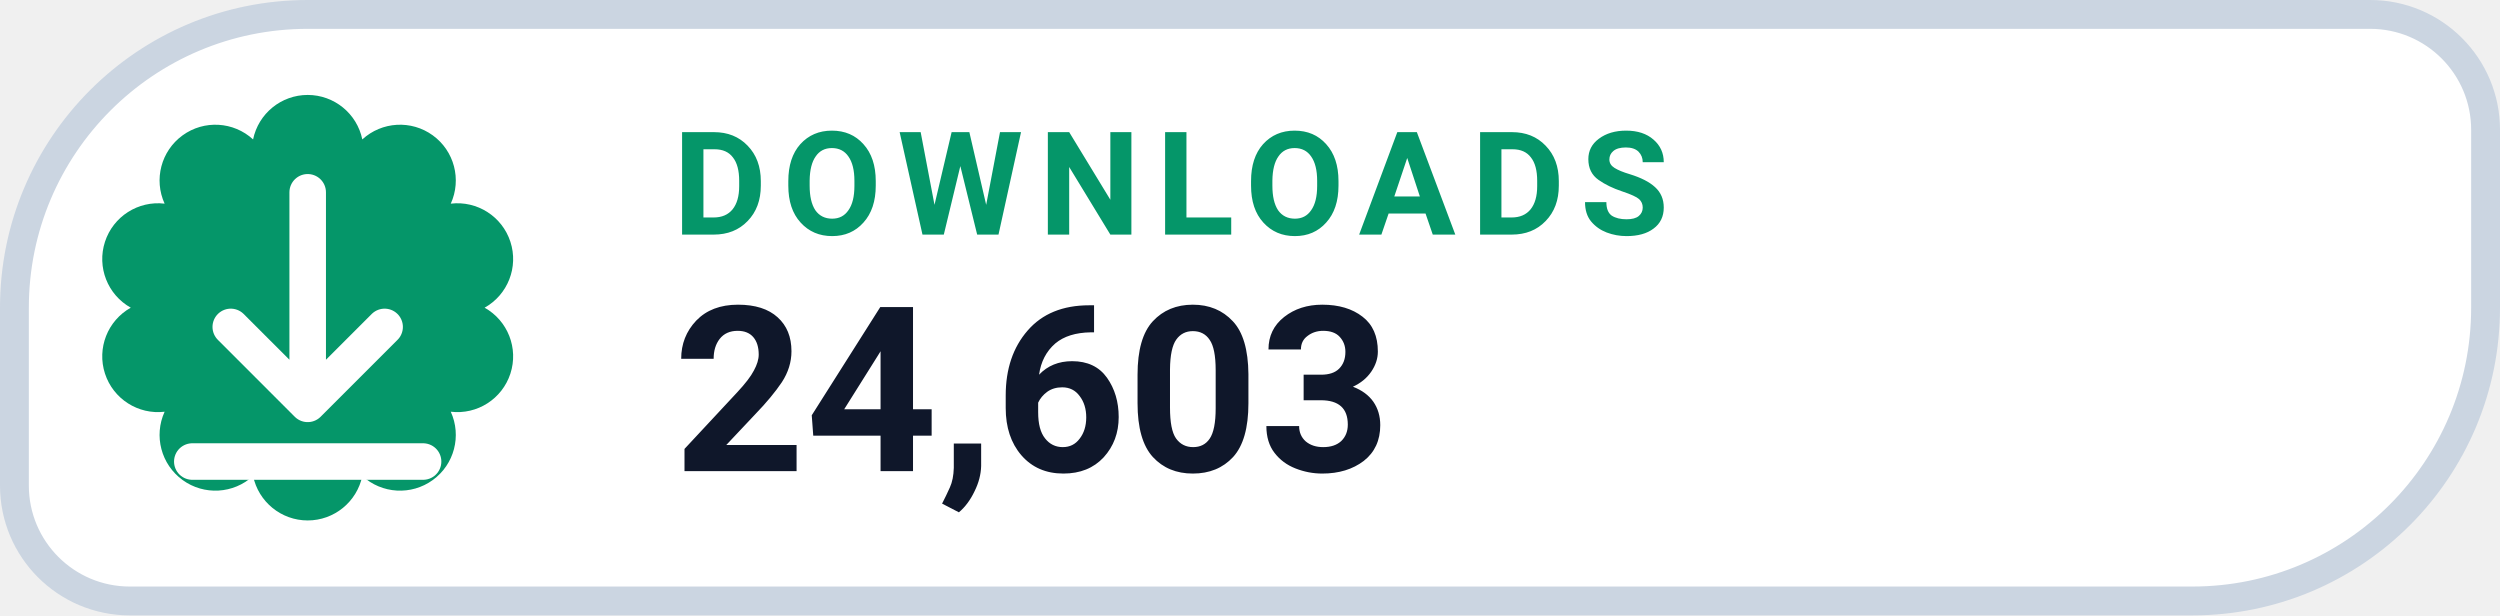
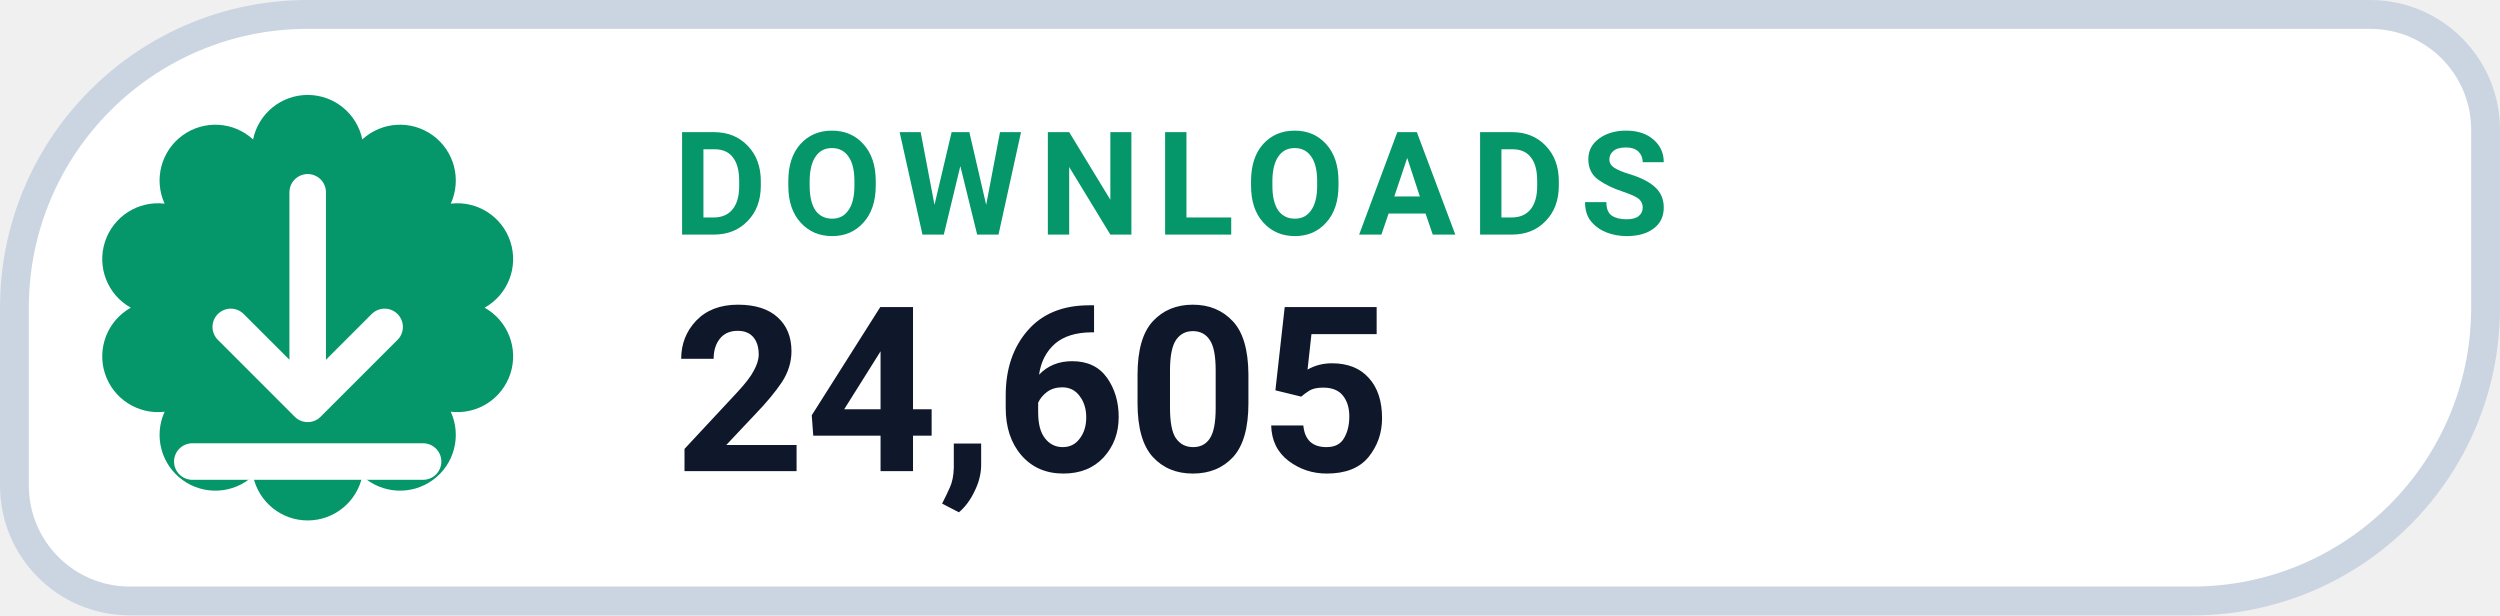
- <svg xmlns="http://www.w3.org/2000/svg" width="130" height="32" viewBox="0 0 130 32" role="img" aria-label="DOWNLOADS 24,603">
+ <svg xmlns="http://www.w3.org/2000/svg" width="130" height="32" viewBox="0 0 130 32" role="img" aria-label="DOWNLOADS 24,605">
  <path d="M 16.00 0.75 H 123.25 A 6.00 6.00 0 0 1 129.25 6.75 V 16.00 A 15.25 15.25 0 0 1 114.00 31.25 H 6.75 A 6.00 6.00 0 0 1 0.75 25.25 V 16.00 A 15.25 15.25 0 0 1 16.00 0.75 Z" fill="#FFFFFF" stroke="#CBD5E1" stroke-width="1.5" />
  <path d="M 13.16 7.25 A 2.90 2.90 0 0 1 18.84 7.25 A 2.90 2.90 0 0 1 23.44 10.59 A 2.90 2.90 0 0 1 25.20 16.00 A 2.90 2.90 0 0 1 23.44 21.41 A 2.90 2.90 0 0 1 18.84 24.75 A 2.90 2.90 0 0 1 13.16 24.75 A 2.90 2.90 0 0 1 8.56 21.41 A 2.90 2.90 0 0 1 6.80 16.00 A 2.90 2.90 0 0 1 8.56 10.59 A 2.90 2.90 0 0 1 13.16 7.25 Z" fill="#059669" />
  <g transform="translate(16 16)" style="color:#FFFFFF;">
    <path d="M0 -6 v11 m0 0 l4 -4 m-4 4 l-4 -4 M-6 8 h12" fill="none" stroke="currentColor" stroke-width="1.9" stroke-linecap="round" stroke-linejoin="round" />
  </g>
  <text x="35" y="12.2" fill="#059669" font-family="-apple-system,BlinkMacSystemFont,'Segoe UI',Roboto,Helvetica,Arial,sans-serif" font-size="7.5" font-weight="700" letter-spacing=".8">DOWNLOADS</text>
-   <text x="35" y="24.5" fill="#0F172A" font-family="-apple-system,BlinkMacSystemFont,'Segoe UI',Roboto,Helvetica,Arial,sans-serif" font-size="12" font-weight="750">24,603</text>
+   <text x="35" y="24.5" fill="#0F172A" font-family="-apple-system,BlinkMacSystemFont,'Segoe UI',Roboto,Helvetica,Arial,sans-serif" font-size="12" font-weight="750">24,605</text>
</svg>
